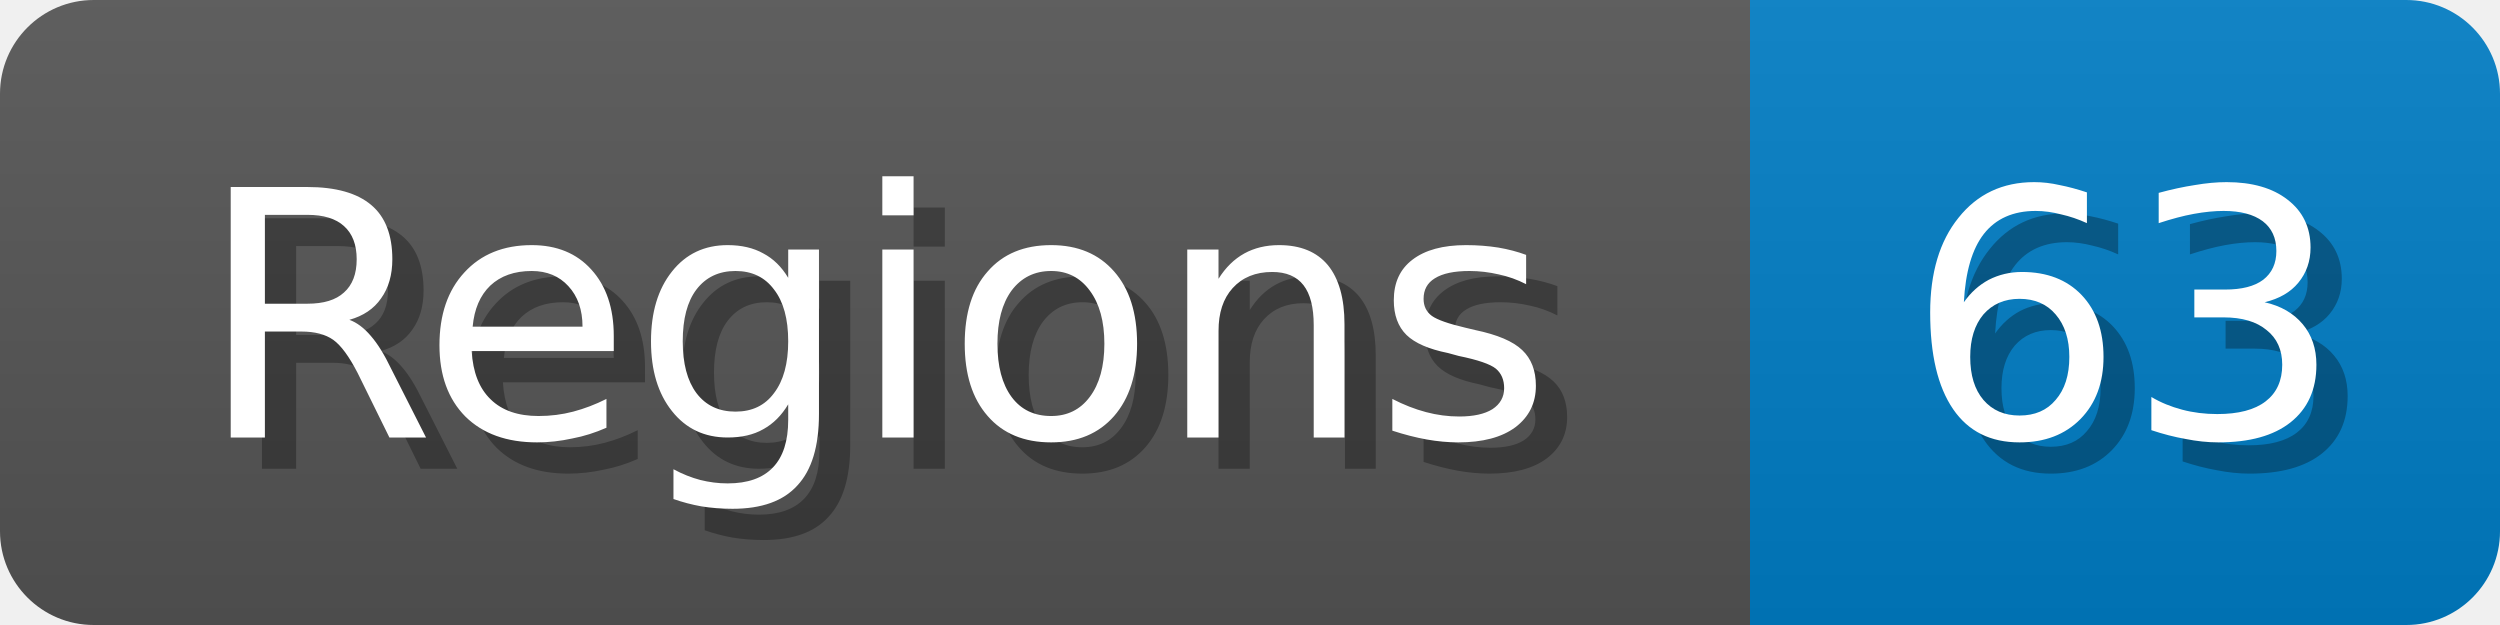
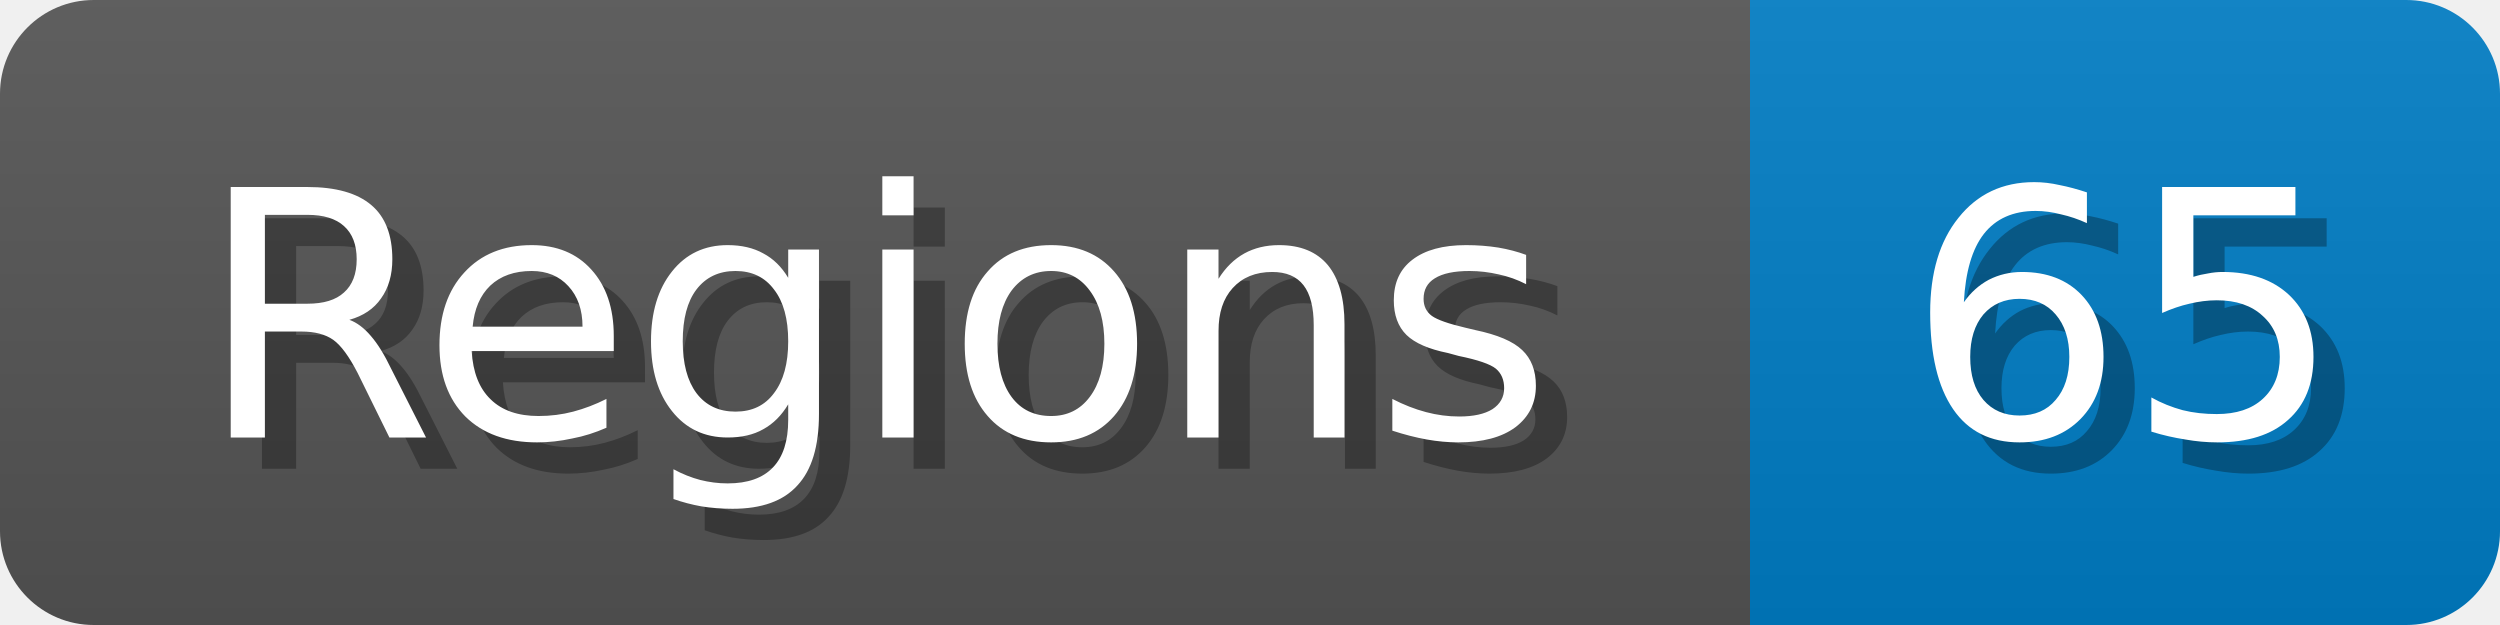
<svg xmlns="http://www.w3.org/2000/svg" width="80" height="20">
  <linearGradient id="b" x2="0" y2="100%">
    <stop offset="0" stop-color="#bbb" stop-opacity=".1" />
    <stop offset="1" stop-opacity=".1" />
  </linearGradient>
  <mask id="anybadge_1">
    <rect width="80" height="20" rx="3" fill="#fff" />
  </mask>
  <g mask="url(#anybadge_1)">
    <path fill="#555" d="M0 0h56v20H0z" />
    <path fill="#007ec6" d="M56 0h24v20H56z" />
    <path fill="url(#b)" d="M0 0h80v20H0z" />
  </g>
  <g fill="#fff" text-anchor="middle" font-family="DejaVu Sans,Verdana,Geneva,sans-serif" font-size="11">
    <text x="29.0" y="15" fill="#010101" fill-opacity=".3">Regions</text>
    <text x="28.0" y="14">Regions</text>
  </g>
  <g fill="#fff" text-anchor="middle" font-family="DejaVu Sans,Verdana,Geneva,sans-serif" font-size="11">
-     <text x="69.0" y="15" fill="#010101" fill-opacity=".3">63</text>
-     <text x="68.0" y="14">63</text>
+     <text x="69.0" y="15" fill="#010101" fill-opacity=".3">65</text>
+     <text x="68.0" y="14">65</text>
  </g>
</svg>
